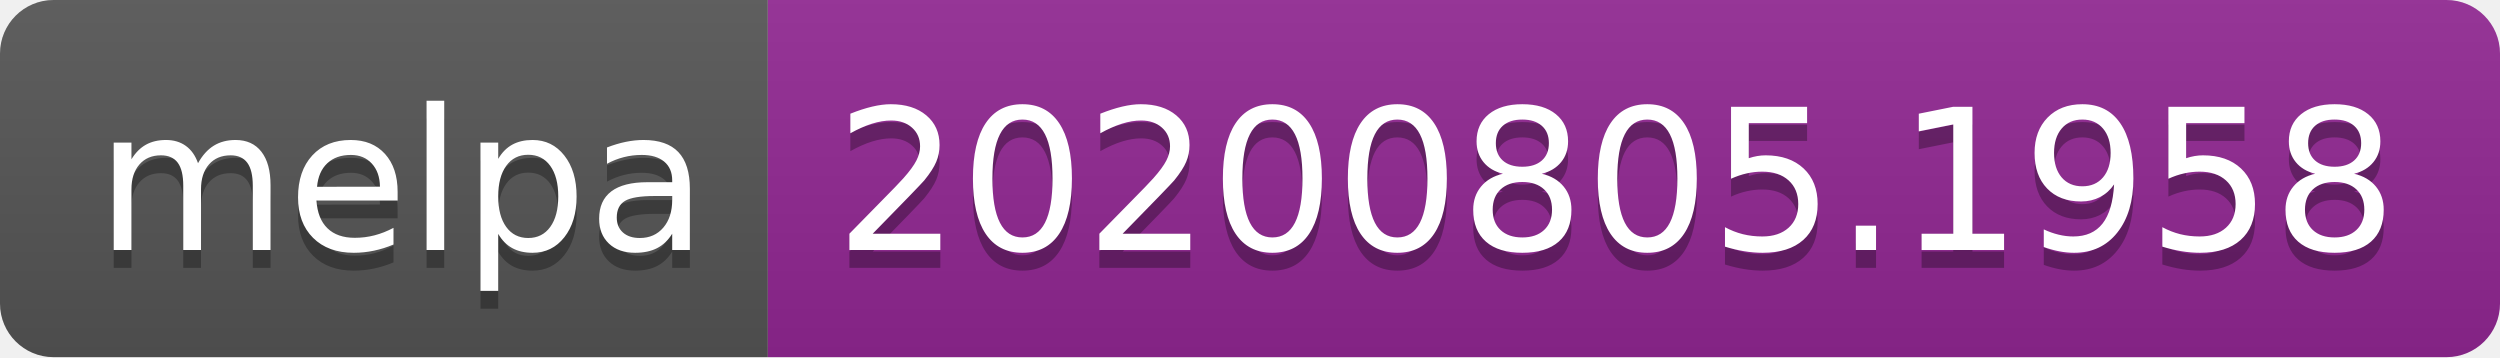
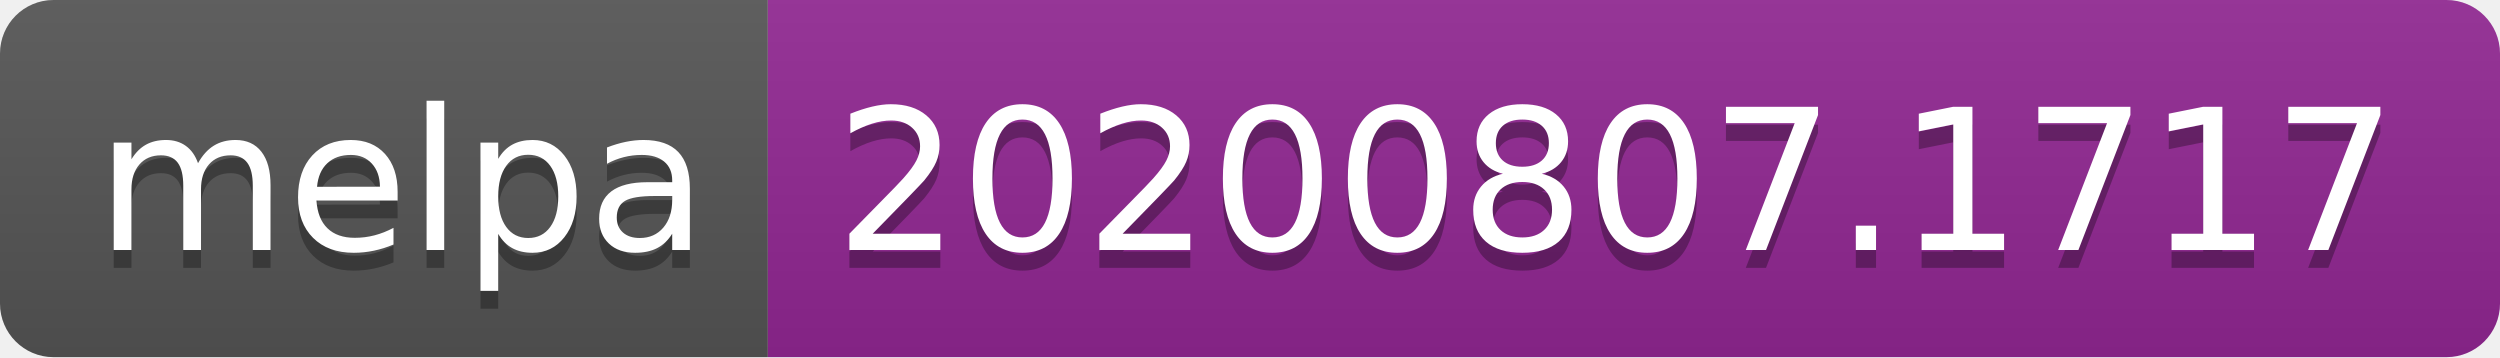
- <svg xmlns="http://www.w3.org/2000/svg" width="140" height="20" role="img" aria-label="melpa: 20200805.1958">
+ <svg xmlns="http://www.w3.org/2000/svg" width="140" height="20" role="img" aria-label="melpa: 20200807.1717">
  <linearGradient id="s" x2="0" y2="100%">
    <stop offset="0" stop-color="#bbb" stop-opacity=".1" />
    <stop offset="1" stop-opacity=".1" />
  </linearGradient>
  <clipPath id="r">
    <rect width="140" height="20" rx="3" fill="#fff" />
  </clipPath>
  <g clip-path="url(#r)">
    <rect width="43" height="20" fill="#555" />
    <rect x="43" width="97" height="20" fill="#922793" />
    <rect width="140" height="20" fill="url(#s)" />
  </g>
  <g fill="#fff" text-anchor="middle" font-family="Verdana,Geneva,DejaVu Sans,sans-serif" text-rendering="geometricPrecision" font-size="110">
    <text aria-hidden="true" x="225" y="150" fill="#010101" fill-opacity=".3" transform="scale(.1)" textLength="330">melpa</text>
    <text x="225" y="140" transform="scale(.1)" fill="#fff" textLength="330">melpa</text>
-     <text aria-hidden="true" x="905" y="150" fill="#010101" fill-opacity=".3" transform="scale(.1)" textLength="870">20200805.1958</text>
-     <text x="905" y="140" transform="scale(.1)" fill="#fff" textLength="870">20200805.1958</text>
+     <text aria-hidden="true" x="905" y="150" fill="#010101" fill-opacity=".3" transform="scale(.1)" textLength="870">20200807.1717</text>
+     <text x="905" y="140" transform="scale(.1)" fill="#fff" textLength="870">20200807.1717</text>
  </g>
</svg>
